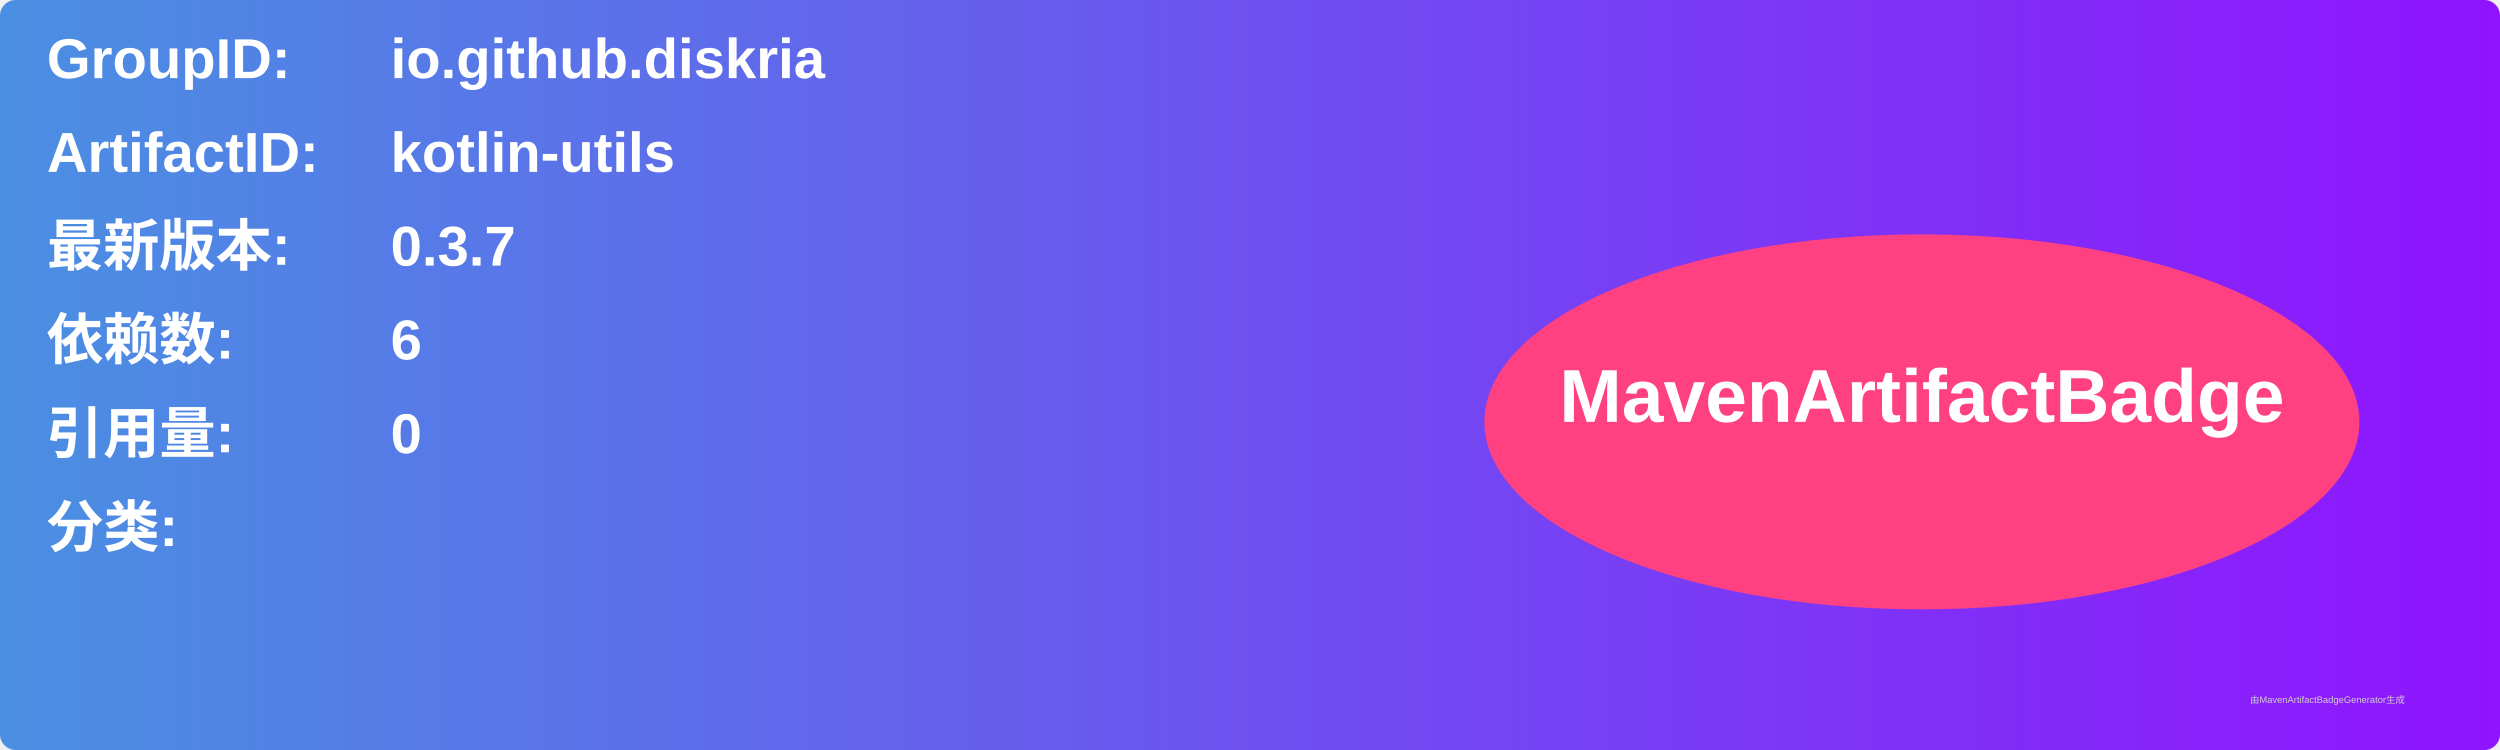
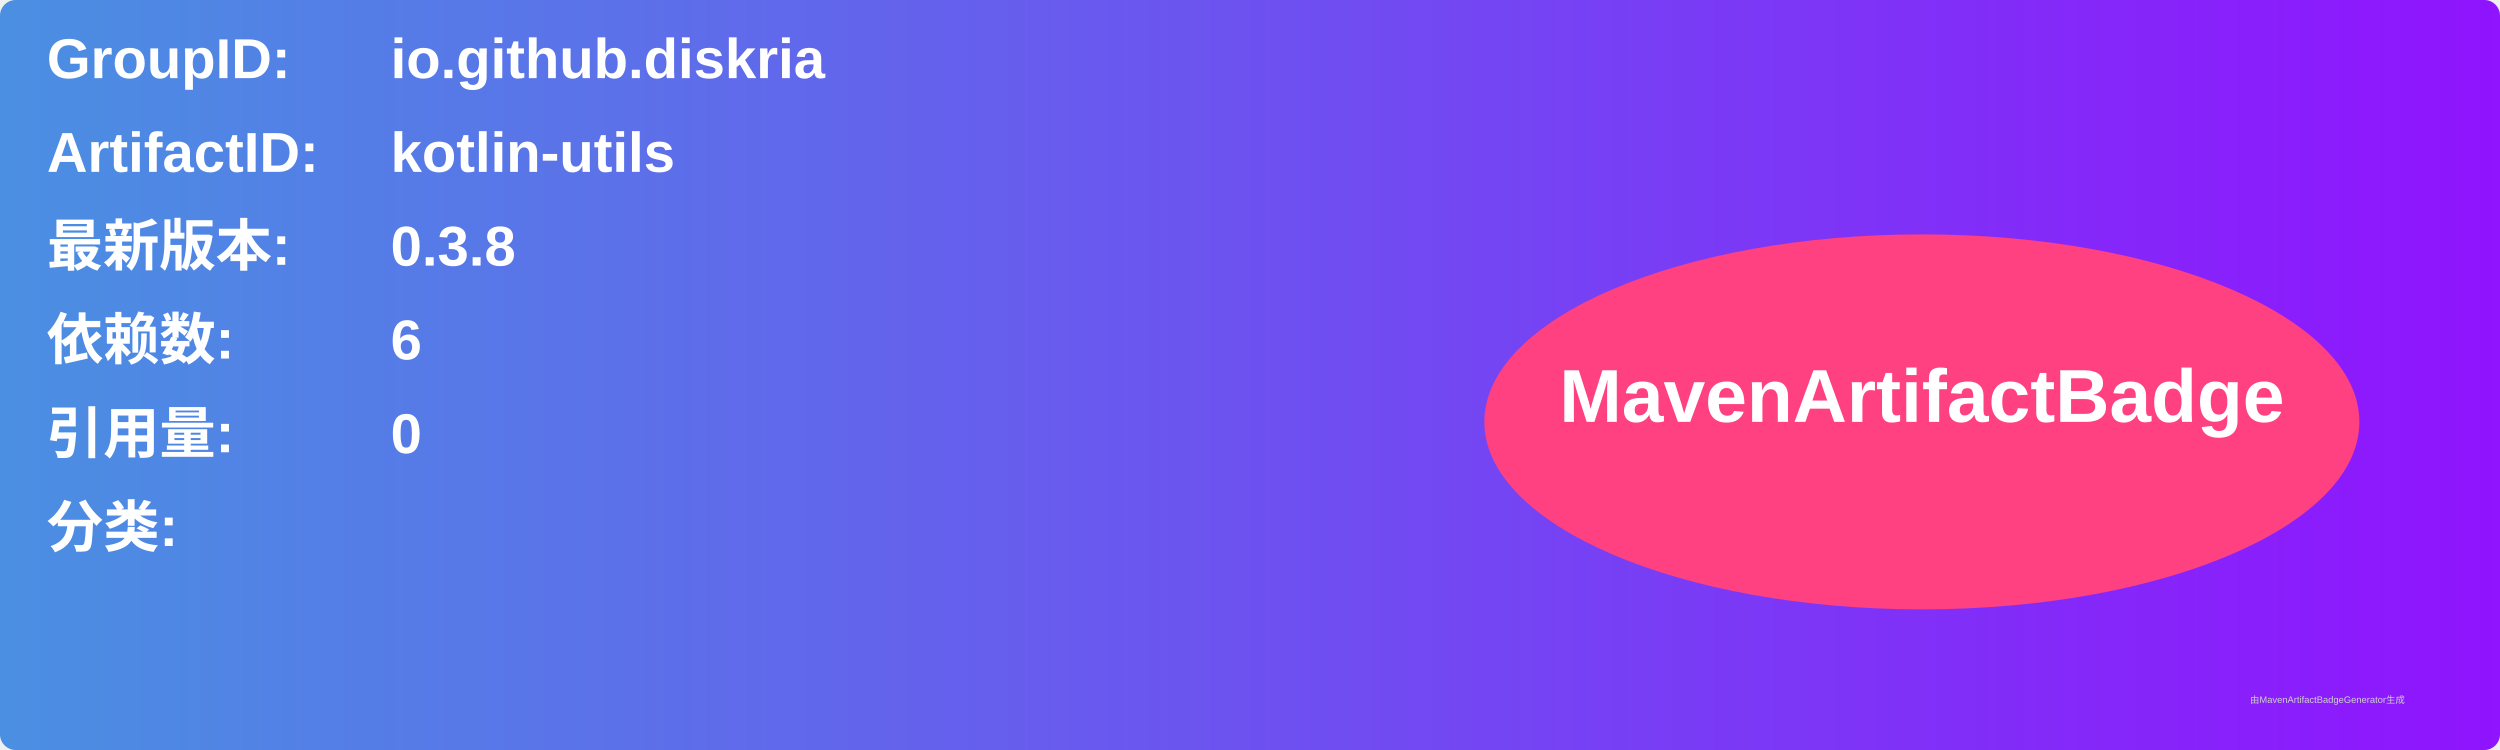
<svg xmlns="http://www.w3.org/2000/svg" width="800" height="240" viewBox="0 0 800 240">
  <linearGradient id="grad" x1="0%" y1="0%" x2="100%" y2="0%">
    <stop offset="0%" stop-color="#4a90e2" />
    <stop offset="100%" stop-color="#9013fe" />
  </linearGradient>
  <rect width="100%" height="100%" rx="5" ry="5" fill="url(#grad)" />
  <g transform="translate(15, 15)">
    <text x="0" y="10" font-family="Arial" font-size="18" fill="white" font-weight="bold" width="260">GroupID:</text>
    <text x="110" y="10" font-family="Arial" font-size="18" fill="white" font-weight="bold" width="460">io.github.diskria</text>
    <text x="0" y="40" font-family="Arial" font-size="18" fill="white" font-weight="bold" width="260">ArtifactID:</text>
    <text x="110" y="40" font-family="Arial" font-size="18" fill="white" font-weight="bold" width="460">kotlin-utils</text>
    <text x="0" y="70" font-family="Arial" font-size="18" fill="white" font-weight="bold">最新版本:</text>
    <text x="110" y="70" font-family="Arial" font-size="18" fill="white" font-weight="bold">
-       <tspan font-weight="bold">0.3.7</tspan>
+       <tspan font-weight="bold">0.3.8</tspan>
    </text>
    <text x="0" y="100" font-family="Arial" font-size="18" fill="white" font-weight="bold">依赖数: </text>
    <text x="110" y="100" font-family="Arial" font-size="18" fill="white">
      <tspan font-weight="bold">6</tspan>
    </text>
    <text x="0" y="130" font-family="Arial" font-size="18" fill="white" font-weight="bold">引用量: </text>
    <text x="110" y="130" font-family="Arial" font-size="18" fill="white">
      <tspan font-weight="bold">0</tspan>
    </text>
    <text x="0" y="160" font-family="Arial" font-size="18" fill="white" font-weight="bold">分类:</text>
    <text x="10" y="190" font-family="Arial" font-size="10" fill="white">
      <tspan font-weight="bold" />
    </text>
    <ellipse cx="600" cy="120" rx="140" ry="60" fill="#ff4081" />
    <text x="600" y="120" text-anchor="middle" font-family="Arial" font-size="24" fill="white" font-weight="bold">MavenArtifactBadge</text>
  </g>
  <text x="720" y="225" font-family="Arial" font-size="3" fill="#d0d0d0">由MavenArtifactBadgeGenerator生成</text>
</svg>
